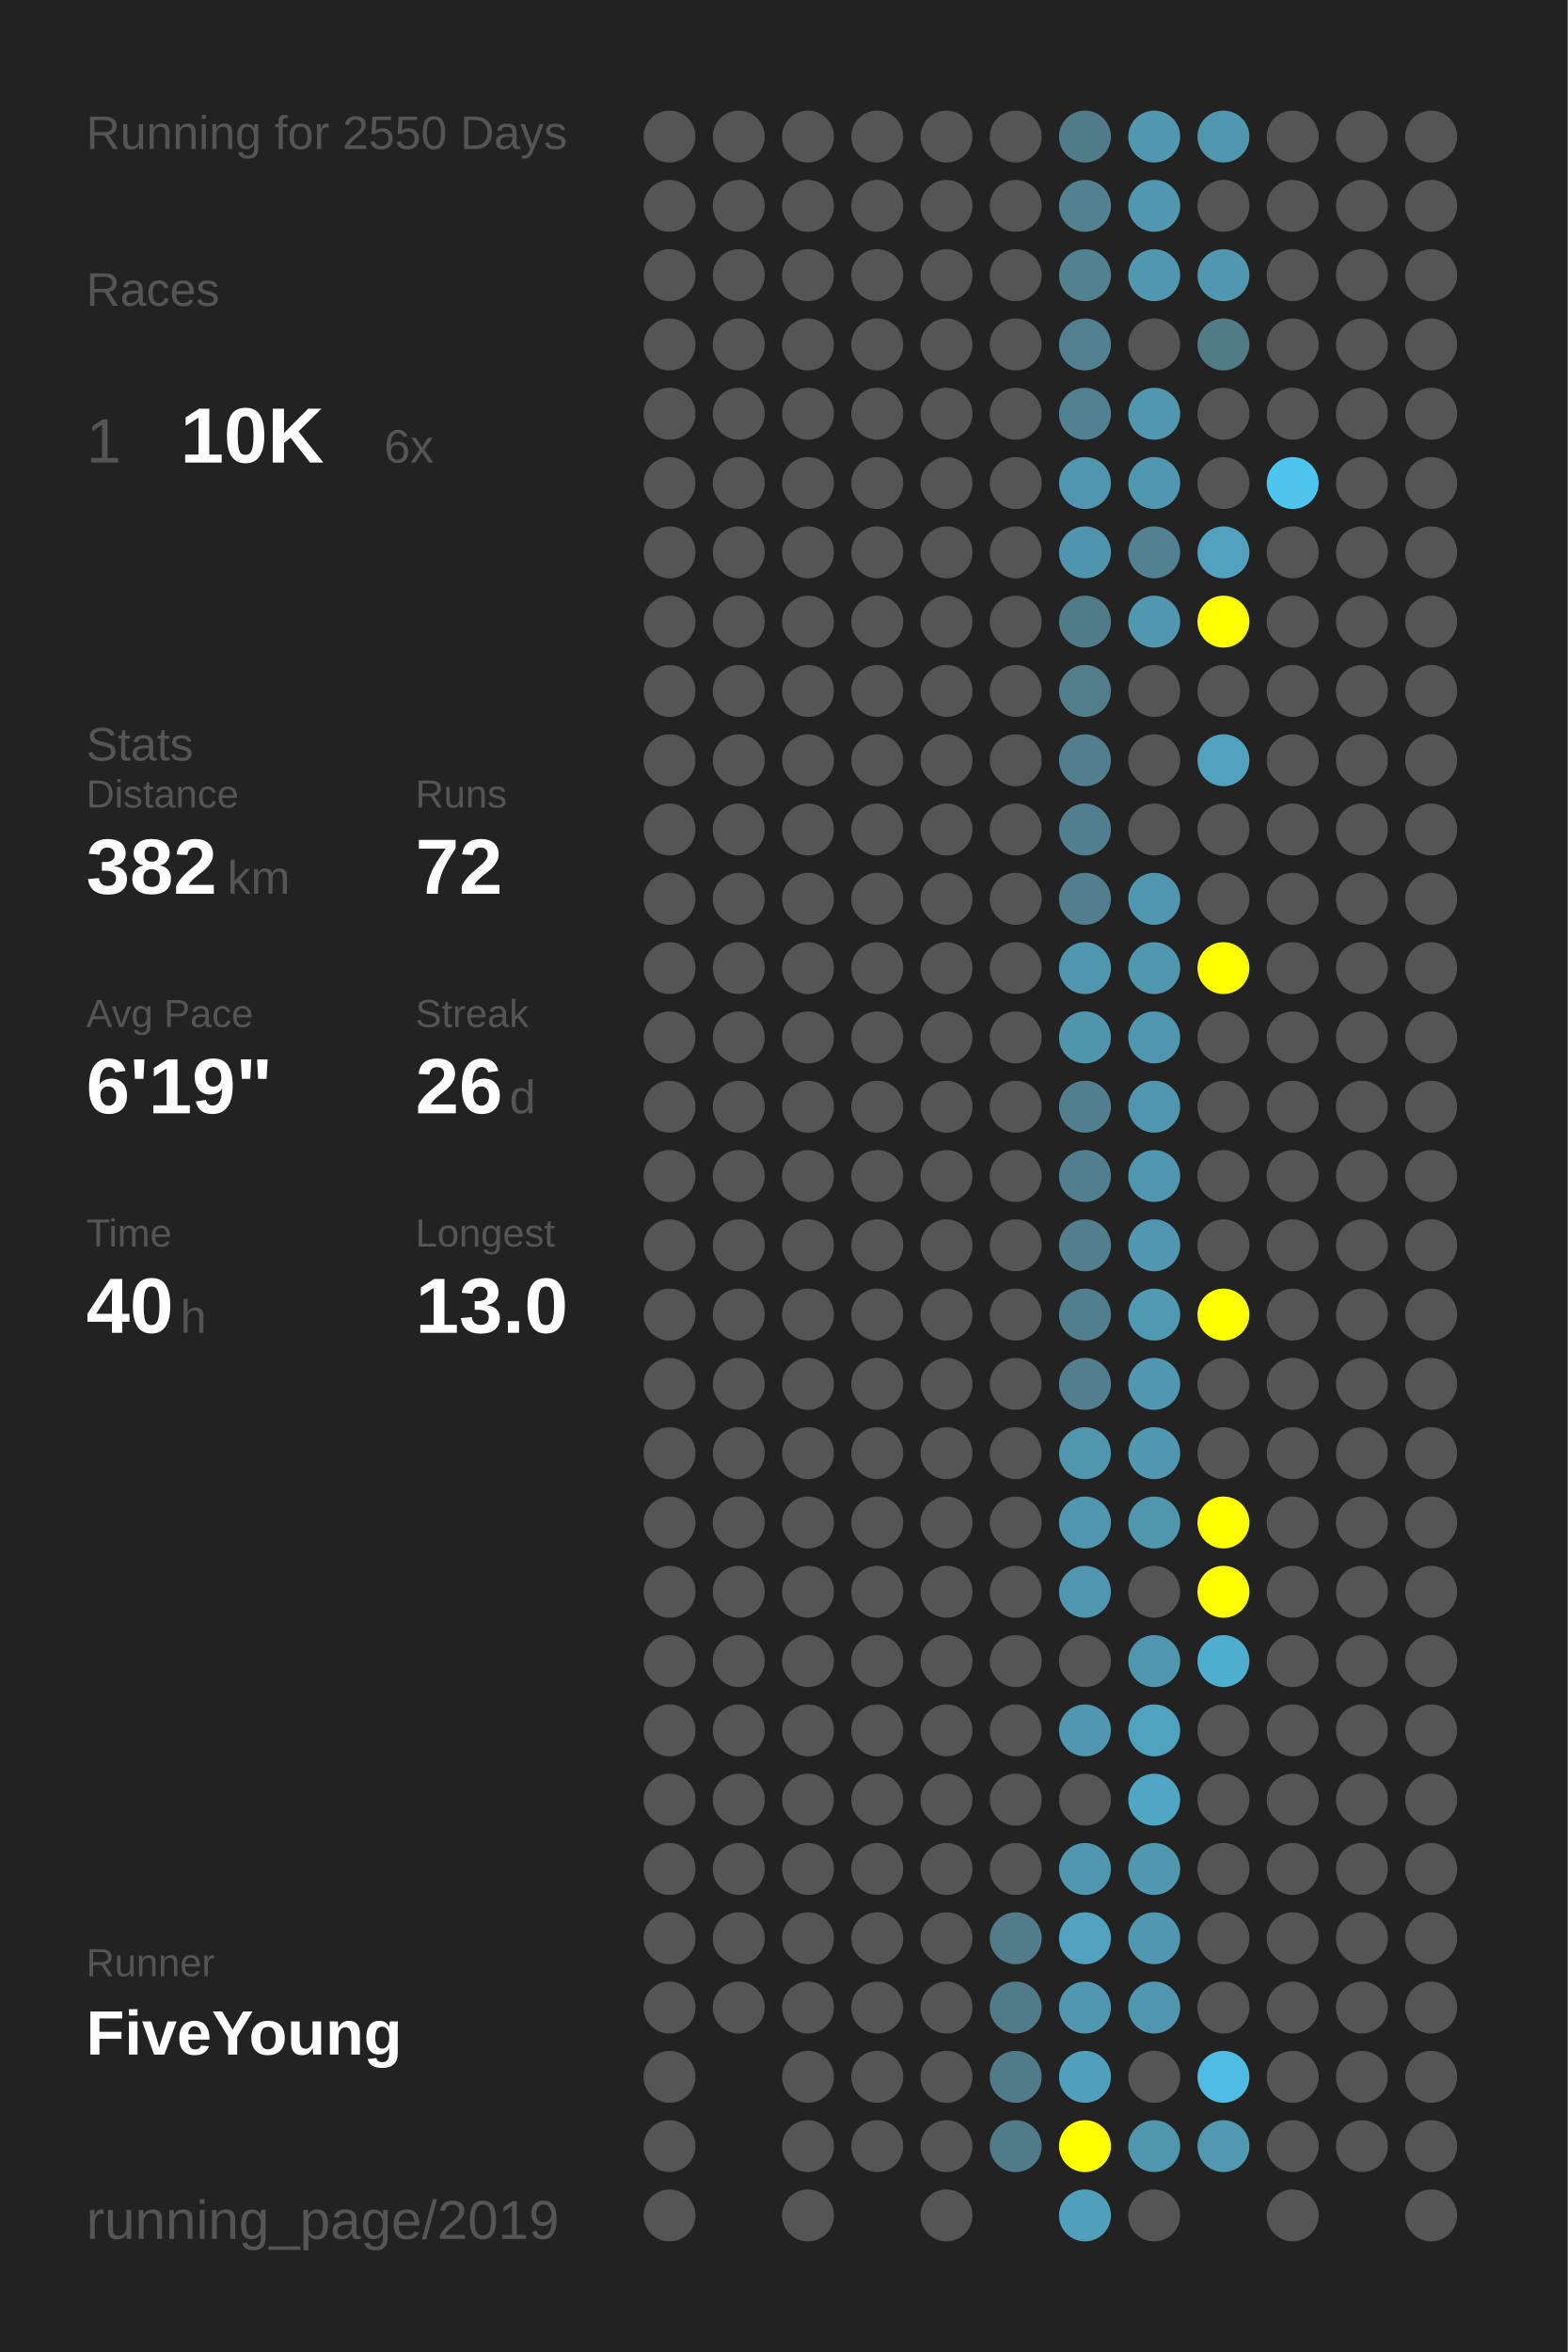
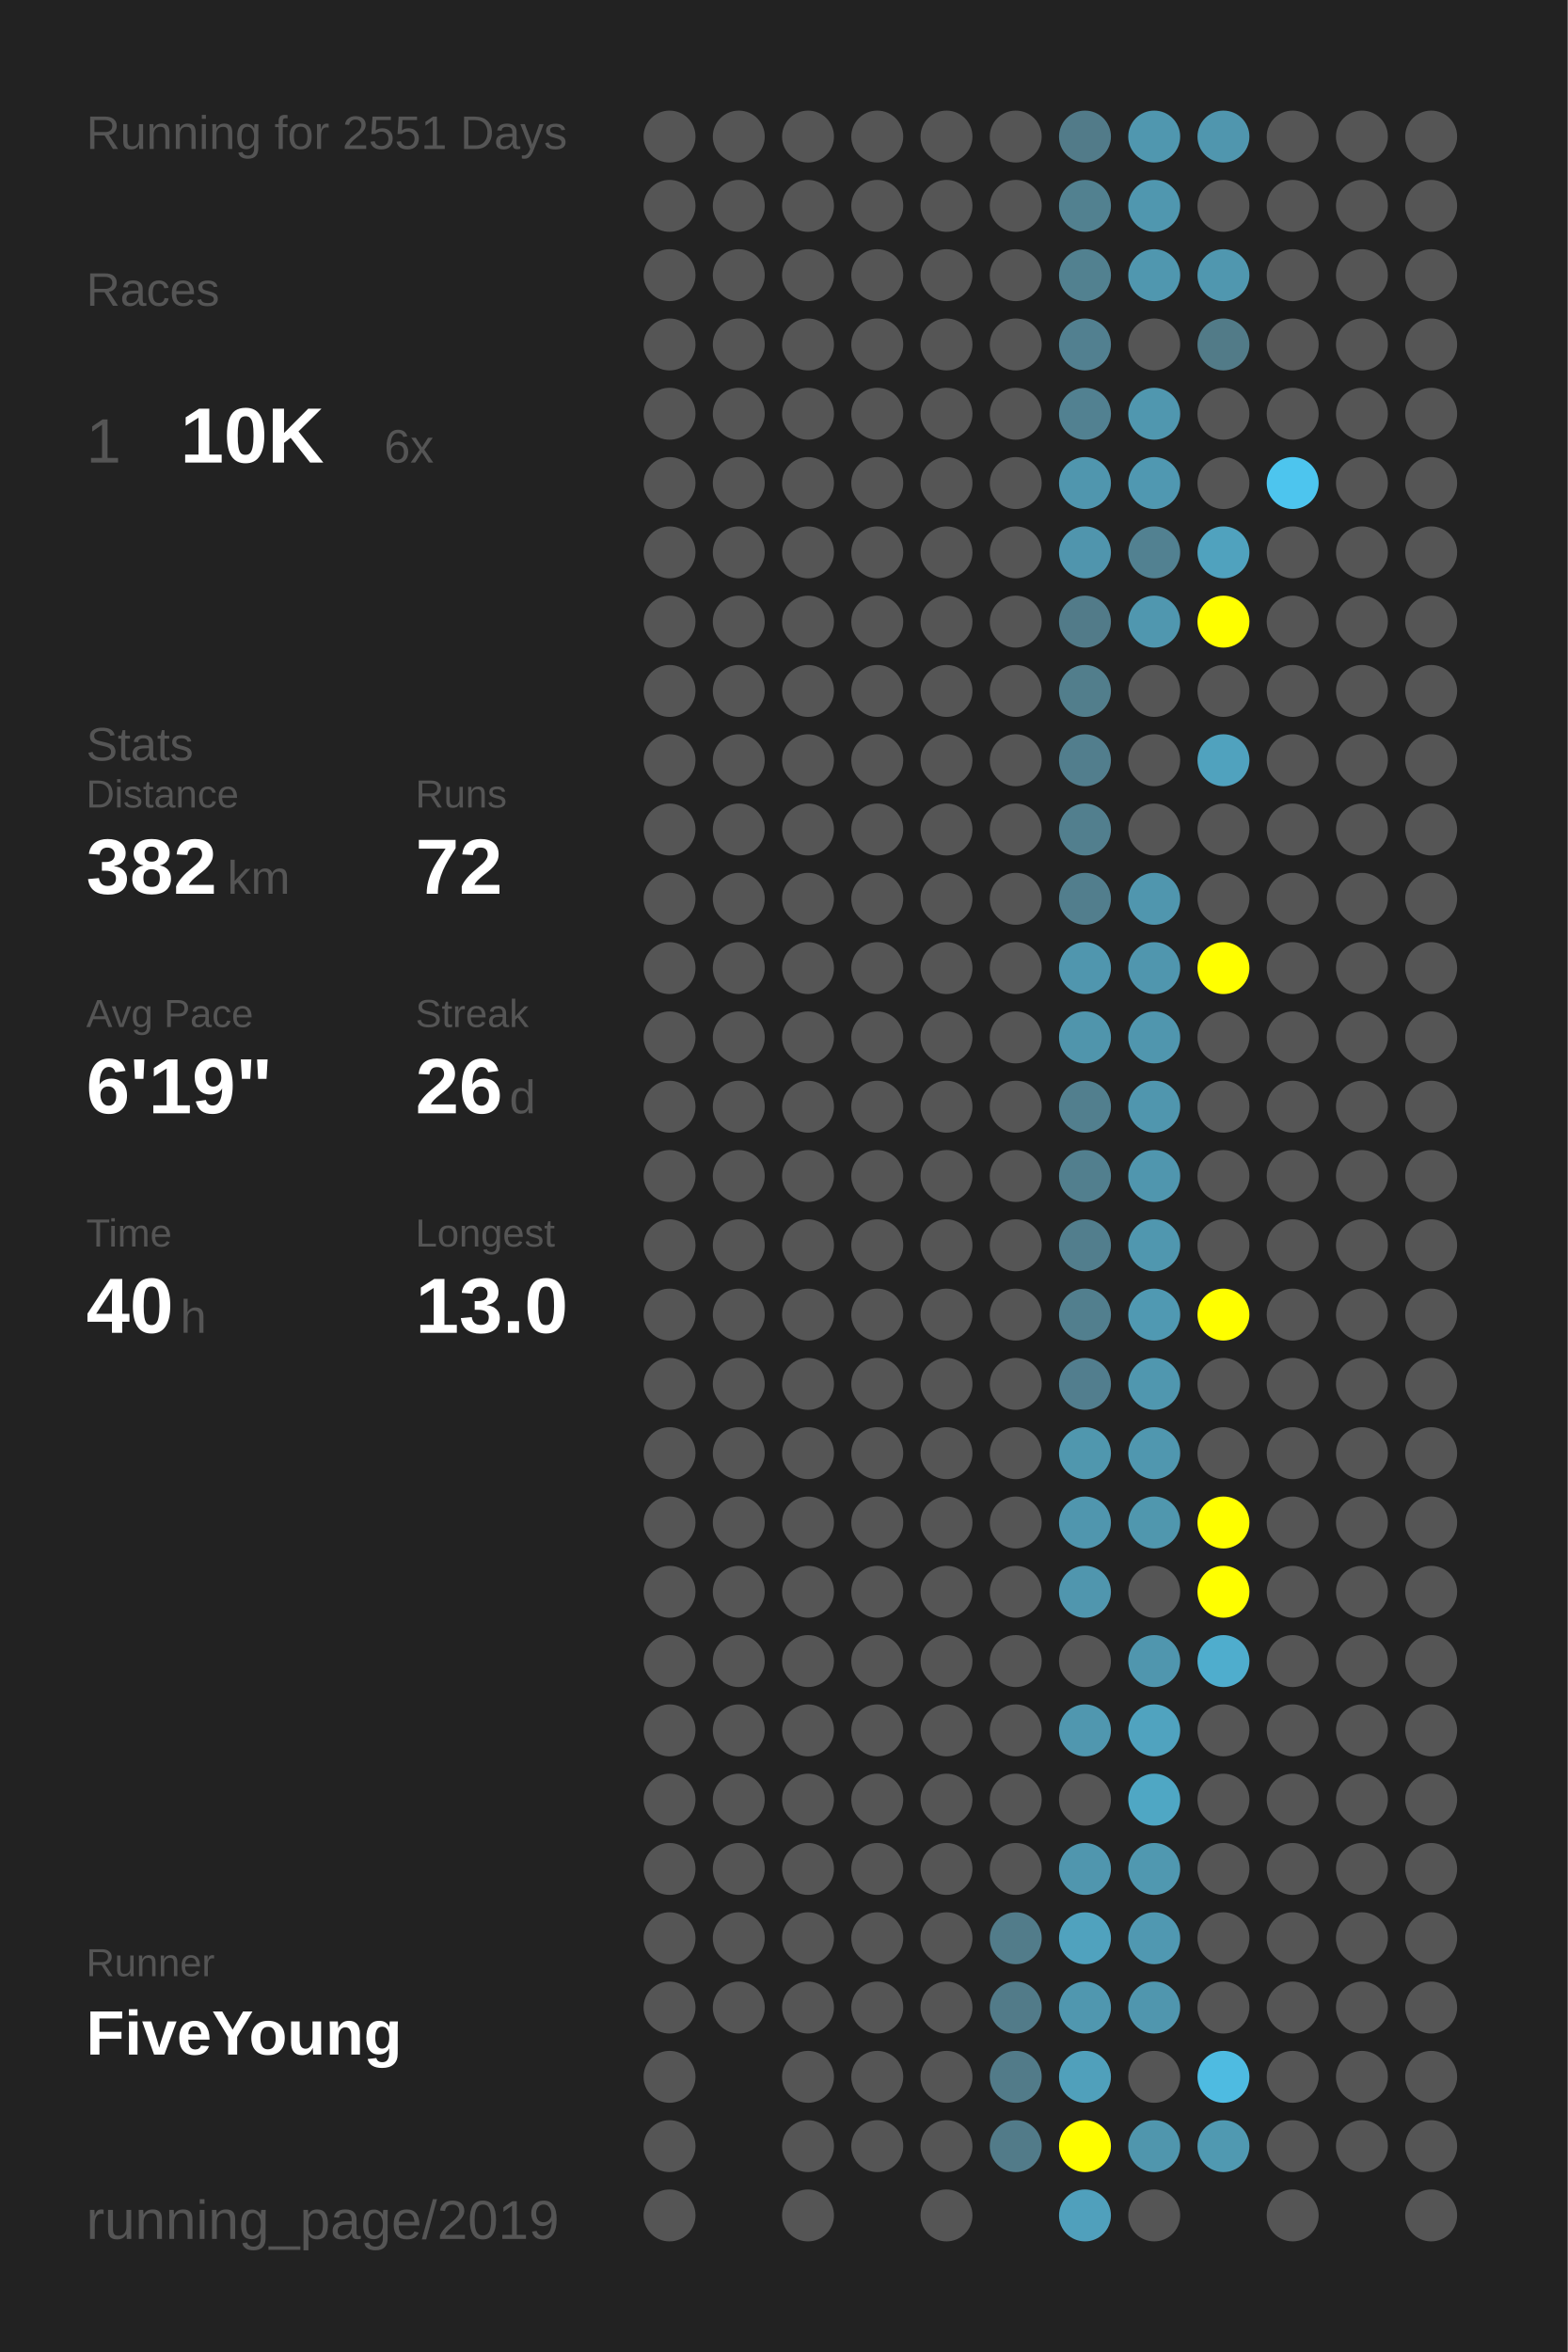
<svg xmlns="http://www.w3.org/2000/svg" baseProfile="full" height="300mm" version="1.1" viewBox="0,0,200,300" width="200mm">
  <defs />
  <rect fill="#222222" height="300" width="200" x="0" y="0" />
-   <text fill="#555555" style="font-size:6px; font-family:Arial;" x="11" y="19">Running for 2550 Days</text>
+   <text fill="#555555" style="font-size:6px; font-family:Arial;" x="11" y="19">Running for 2551 Days</text>
  <text fill="#555555" style="font-size:6px; font-family:Arial;" x="11" y="39">Races</text>
  <text fill="#555555" style="font-size:8px; font-family:Arial;" x="11" y="59">1</text>
  <text fill="#FFFFFF" style="font-size:10px; font-family:Arial; font-weight:bold;" x="23" y="59">10K</text>
  <text fill="#555555" style="font-size:6px; font-family:Arial;" x="49" y="59">6x</text>
  <text fill="#555555" style="font-size:6px; font-family:Arial;" x="11" y="97">Stats</text>
  <text fill="#555555" style="font-size:5px; font-family:Arial;" x="11" y="103">Distance</text>
  <text fill="#FFFFFF" style="font-size:10px; font-family:Arial; font-weight:bold;" x="11" y="114">382</text>
  <text fill="#555555" style="font-size:6px; font-family:Arial;" x="29" y="114">km</text>
  <text fill="#555555" style="font-size:5px; font-family:Arial;" x="53" y="103">Runs</text>
  <text fill="#FFFFFF" style="font-size:10px; font-family:Arial; font-weight:bold;" x="53" y="114">72</text>
  <text fill="#555555" style="font-size:5px; font-family:Arial;" x="11" y="131">Avg Pace</text>
  <text fill="#FFFFFF" style="font-size:10px; font-family:Arial; font-weight:bold;" x="11" y="142">6'19"</text>
  <text fill="#555555" style="font-size:5px; font-family:Arial;" x="53" y="131">Streak</text>
  <text fill="#FFFFFF" style="font-size:10px; font-family:Arial; font-weight:bold;" x="53" y="142">26</text>
  <text fill="#555555" style="font-size:6px; font-family:Arial;" x="65" y="142">d</text>
  <text fill="#555555" style="font-size:5px; font-family:Arial;" x="11" y="159">Time</text>
  <text fill="#FFFFFF" style="font-size:10px; font-family:Arial; font-weight:bold;" x="11" y="170">40</text>
  <text fill="#555555" style="font-size:6px; font-family:Arial;" x="23" y="170">h</text>
  <text fill="#555555" style="font-size:5px; font-family:Arial;" x="53" y="159">Longest</text>
  <text fill="#FFFFFF" style="font-size:10px; font-family:Arial; font-weight:bold;" x="53" y="170">13.0</text>
  <text fill="#555555" style="font-size:5px; font-family:Arial;" x="11" y="252.065">Runner</text>
  <text fill="#FFFFFF" style="font-size:8px; font-family:Arial; font-weight:bold;" x="11" y="262.065">FiveYoung</text>
  <text fill="#555555" style="font-size:7px; font-family:Arial;" x="11" y="285.581">running_page/2019</text>
  <circle cx="85.417" cy="17.419" fill="#555555" r="3.312" />
  <circle cx="85.417" cy="26.258" fill="#555555" r="3.312" />
  <circle cx="85.417" cy="35.097" fill="#555555" r="3.312" />
  <circle cx="85.417" cy="43.935" fill="#555555" r="3.312" />
  <circle cx="85.417" cy="52.774" fill="#555555" r="3.312" />
  <circle cx="85.417" cy="61.613" fill="#555555" r="3.312" />
  <circle cx="85.417" cy="70.452" fill="#555555" r="3.312" />
  <circle cx="85.417" cy="79.29" fill="#555555" r="3.312" />
  <circle cx="85.417" cy="88.129" fill="#555555" r="3.312" />
  <circle cx="85.417" cy="96.968" fill="#555555" r="3.312" />
  <circle cx="85.417" cy="105.806" fill="#555555" r="3.312" />
  <circle cx="85.417" cy="114.645" fill="#555555" r="3.312" />
  <circle cx="85.417" cy="123.484" fill="#555555" r="3.312" />
  <circle cx="85.417" cy="132.323" fill="#555555" r="3.312" />
  <circle cx="85.417" cy="141.161" fill="#555555" r="3.312" />
  <circle cx="85.417" cy="150" fill="#555555" r="3.312" />
  <circle cx="85.417" cy="158.839" fill="#555555" r="3.312" />
  <circle cx="85.417" cy="167.677" fill="#555555" r="3.312" />
  <circle cx="85.417" cy="176.516" fill="#555555" r="3.312" />
  <circle cx="85.417" cy="185.355" fill="#555555" r="3.312" />
  <circle cx="85.417" cy="194.194" fill="#555555" r="3.312" />
  <circle cx="85.417" cy="203.032" fill="#555555" r="3.312" />
  <circle cx="85.417" cy="211.871" fill="#555555" r="3.312" />
  <circle cx="85.417" cy="220.71" fill="#555555" r="3.312" />
  <circle cx="85.417" cy="229.548" fill="#555555" r="3.312" />
  <circle cx="85.417" cy="238.387" fill="#555555" r="3.312" />
  <circle cx="85.417" cy="247.226" fill="#555555" r="3.312" />
  <circle cx="85.417" cy="256.065" fill="#555555" r="3.312" />
  <circle cx="85.417" cy="264.903" fill="#555555" r="3.312" />
  <circle cx="85.417" cy="273.742" fill="#555555" r="3.312" />
  <circle cx="85.417" cy="282.581" fill="#555555" r="3.312" />
  <circle cx="94.25" cy="17.419" fill="#555555" r="3.312" />
  <circle cx="94.25" cy="26.258" fill="#555555" r="3.312" />
  <circle cx="94.25" cy="35.097" fill="#555555" r="3.312" />
  <circle cx="94.25" cy="43.935" fill="#555555" r="3.312" />
  <circle cx="94.25" cy="52.774" fill="#555555" r="3.312" />
  <circle cx="94.25" cy="61.613" fill="#555555" r="3.312" />
  <circle cx="94.25" cy="70.452" fill="#555555" r="3.312" />
  <circle cx="94.25" cy="79.29" fill="#555555" r="3.312" />
  <circle cx="94.25" cy="88.129" fill="#555555" r="3.312" />
  <circle cx="94.25" cy="96.968" fill="#555555" r="3.312" />
  <circle cx="94.25" cy="105.806" fill="#555555" r="3.312" />
  <circle cx="94.25" cy="114.645" fill="#555555" r="3.312" />
  <circle cx="94.25" cy="123.484" fill="#555555" r="3.312" />
  <circle cx="94.25" cy="132.323" fill="#555555" r="3.312" />
  <circle cx="94.25" cy="141.161" fill="#555555" r="3.312" />
  <circle cx="94.25" cy="150" fill="#555555" r="3.312" />
  <circle cx="94.25" cy="158.839" fill="#555555" r="3.312" />
  <circle cx="94.25" cy="167.677" fill="#555555" r="3.312" />
  <circle cx="94.25" cy="176.516" fill="#555555" r="3.312" />
  <circle cx="94.25" cy="185.355" fill="#555555" r="3.312" />
  <circle cx="94.25" cy="194.194" fill="#555555" r="3.312" />
  <circle cx="94.25" cy="203.032" fill="#555555" r="3.312" />
  <circle cx="94.25" cy="211.871" fill="#555555" r="3.312" />
  <circle cx="94.25" cy="220.71" fill="#555555" r="3.312" />
  <circle cx="94.25" cy="229.548" fill="#555555" r="3.312" />
  <circle cx="94.25" cy="238.387" fill="#555555" r="3.312" />
  <circle cx="94.25" cy="247.226" fill="#555555" r="3.312" />
  <circle cx="94.25" cy="256.065" fill="#555555" r="3.312" />
  <circle cx="103.083" cy="17.419" fill="#555555" r="3.312" />
  <circle cx="103.083" cy="26.258" fill="#555555" r="3.312" />
  <circle cx="103.083" cy="35.097" fill="#555555" r="3.312" />
  <circle cx="103.083" cy="43.935" fill="#555555" r="3.312" />
  <circle cx="103.083" cy="52.774" fill="#555555" r="3.312" />
  <circle cx="103.083" cy="61.613" fill="#555555" r="3.312" />
  <circle cx="103.083" cy="70.452" fill="#555555" r="3.312" />
  <circle cx="103.083" cy="79.29" fill="#555555" r="3.312" />
  <circle cx="103.083" cy="88.129" fill="#555555" r="3.312" />
  <circle cx="103.083" cy="96.968" fill="#555555" r="3.312" />
  <circle cx="103.083" cy="105.806" fill="#555555" r="3.312" />
  <circle cx="103.083" cy="114.645" fill="#555555" r="3.312" />
  <circle cx="103.083" cy="123.484" fill="#555555" r="3.312" />
  <circle cx="103.083" cy="132.323" fill="#555555" r="3.312" />
  <circle cx="103.083" cy="141.161" fill="#555555" r="3.312" />
  <circle cx="103.083" cy="150" fill="#555555" r="3.312" />
  <circle cx="103.083" cy="158.839" fill="#555555" r="3.312" />
  <circle cx="103.083" cy="167.677" fill="#555555" r="3.312" />
  <circle cx="103.083" cy="176.516" fill="#555555" r="3.312" />
  <circle cx="103.083" cy="185.355" fill="#555555" r="3.312" />
  <circle cx="103.083" cy="194.194" fill="#555555" r="3.312" />
  <circle cx="103.083" cy="203.032" fill="#555555" r="3.312" />
  <circle cx="103.083" cy="211.871" fill="#555555" r="3.312" />
  <circle cx="103.083" cy="220.71" fill="#555555" r="3.312" />
  <circle cx="103.083" cy="229.548" fill="#555555" r="3.312" />
  <circle cx="103.083" cy="238.387" fill="#555555" r="3.312" />
  <circle cx="103.083" cy="247.226" fill="#555555" r="3.312" />
  <circle cx="103.083" cy="256.065" fill="#555555" r="3.312" />
  <circle cx="103.083" cy="264.903" fill="#555555" r="3.312" />
  <circle cx="103.083" cy="273.742" fill="#555555" r="3.312" />
  <circle cx="103.083" cy="282.581" fill="#555555" r="3.312" />
  <circle cx="111.917" cy="17.419" fill="#555555" r="3.312" />
  <circle cx="111.917" cy="26.258" fill="#555555" r="3.312" />
  <circle cx="111.917" cy="35.097" fill="#555555" r="3.312" />
  <circle cx="111.917" cy="43.935" fill="#555555" r="3.312" />
  <circle cx="111.917" cy="52.774" fill="#555555" r="3.312" />
  <circle cx="111.917" cy="61.613" fill="#555555" r="3.312" />
  <circle cx="111.917" cy="70.452" fill="#555555" r="3.312" />
  <circle cx="111.917" cy="79.29" fill="#555555" r="3.312" />
  <circle cx="111.917" cy="88.129" fill="#555555" r="3.312" />
  <circle cx="111.917" cy="96.968" fill="#555555" r="3.312" />
  <circle cx="111.917" cy="105.806" fill="#555555" r="3.312" />
  <circle cx="111.917" cy="114.645" fill="#555555" r="3.312" />
  <circle cx="111.917" cy="123.484" fill="#555555" r="3.312" />
  <circle cx="111.917" cy="132.323" fill="#555555" r="3.312" />
  <circle cx="111.917" cy="141.161" fill="#555555" r="3.312" />
  <circle cx="111.917" cy="150" fill="#555555" r="3.312" />
  <circle cx="111.917" cy="158.839" fill="#555555" r="3.312" />
  <circle cx="111.917" cy="167.677" fill="#555555" r="3.312" />
  <circle cx="111.917" cy="176.516" fill="#555555" r="3.312" />
  <circle cx="111.917" cy="185.355" fill="#555555" r="3.312" />
  <circle cx="111.917" cy="194.194" fill="#555555" r="3.312" />
  <circle cx="111.917" cy="203.032" fill="#555555" r="3.312" />
  <circle cx="111.917" cy="211.871" fill="#555555" r="3.312" />
  <circle cx="111.917" cy="220.71" fill="#555555" r="3.312" />
  <circle cx="111.917" cy="229.548" fill="#555555" r="3.312" />
  <circle cx="111.917" cy="238.387" fill="#555555" r="3.312" />
  <circle cx="111.917" cy="247.226" fill="#555555" r="3.312" />
  <circle cx="111.917" cy="256.065" fill="#555555" r="3.312" />
  <circle cx="111.917" cy="264.903" fill="#555555" r="3.312" />
  <circle cx="111.917" cy="273.742" fill="#555555" r="3.312" />
  <circle cx="120.75" cy="17.419" fill="#555555" r="3.312" />
  <circle cx="120.75" cy="26.258" fill="#555555" r="3.312" />
  <circle cx="120.75" cy="35.097" fill="#555555" r="3.312" />
  <circle cx="120.75" cy="43.935" fill="#555555" r="3.312" />
  <circle cx="120.75" cy="52.774" fill="#555555" r="3.312" />
  <circle cx="120.75" cy="61.613" fill="#555555" r="3.312" />
  <circle cx="120.75" cy="70.452" fill="#555555" r="3.312" />
  <circle cx="120.75" cy="79.29" fill="#555555" r="3.312" />
  <circle cx="120.75" cy="88.129" fill="#555555" r="3.312" />
  <circle cx="120.75" cy="96.968" fill="#555555" r="3.312" />
  <circle cx="120.75" cy="105.806" fill="#555555" r="3.312" />
  <circle cx="120.75" cy="114.645" fill="#555555" r="3.312" />
  <circle cx="120.75" cy="123.484" fill="#555555" r="3.312" />
  <circle cx="120.75" cy="132.323" fill="#555555" r="3.312" />
  <circle cx="120.75" cy="141.161" fill="#555555" r="3.312" />
  <circle cx="120.75" cy="150" fill="#555555" r="3.312" />
  <circle cx="120.75" cy="158.839" fill="#555555" r="3.312" />
  <circle cx="120.75" cy="167.677" fill="#555555" r="3.312" />
  <circle cx="120.75" cy="176.516" fill="#555555" r="3.312" />
  <circle cx="120.75" cy="185.355" fill="#555555" r="3.312" />
  <circle cx="120.75" cy="194.194" fill="#555555" r="3.312" />
  <circle cx="120.75" cy="203.032" fill="#555555" r="3.312" />
  <circle cx="120.75" cy="211.871" fill="#555555" r="3.312" />
  <circle cx="120.75" cy="220.71" fill="#555555" r="3.312" />
  <circle cx="120.75" cy="229.548" fill="#555555" r="3.312" />
  <circle cx="120.75" cy="238.387" fill="#555555" r="3.312" />
  <circle cx="120.75" cy="247.226" fill="#555555" r="3.312" />
  <circle cx="120.75" cy="256.065" fill="#555555" r="3.312" />
  <circle cx="120.75" cy="264.903" fill="#555555" r="3.312" />
  <circle cx="120.75" cy="273.742" fill="#555555" r="3.312" />
  <circle cx="120.75" cy="282.581" fill="#555555" r="3.312" />
  <circle cx="129.583" cy="17.419" fill="#555555" r="3.312" />
  <circle cx="129.583" cy="26.258" fill="#555555" r="3.312" />
  <circle cx="129.583" cy="35.097" fill="#555555" r="3.312" />
  <circle cx="129.583" cy="43.935" fill="#555555" r="3.312" />
  <circle cx="129.583" cy="52.774" fill="#555555" r="3.312" />
  <circle cx="129.583" cy="61.613" fill="#555555" r="3.312" />
  <circle cx="129.583" cy="70.452" fill="#555555" r="3.312" />
  <circle cx="129.583" cy="79.29" fill="#555555" r="3.312" />
  <circle cx="129.583" cy="88.129" fill="#555555" r="3.312" />
  <circle cx="129.583" cy="96.968" fill="#555555" r="3.312" />
  <circle cx="129.583" cy="105.806" fill="#555555" r="3.312" />
  <circle cx="129.583" cy="114.645" fill="#555555" r="3.312" />
  <circle cx="129.583" cy="123.484" fill="#555555" r="3.312" />
  <circle cx="129.583" cy="132.323" fill="#555555" r="3.312" />
  <circle cx="129.583" cy="141.161" fill="#555555" r="3.312" />
  <circle cx="129.583" cy="150" fill="#555555" r="3.312" />
  <circle cx="129.583" cy="158.839" fill="#555555" r="3.312" />
  <circle cx="129.583" cy="167.677" fill="#555555" r="3.312" />
  <circle cx="129.583" cy="176.516" fill="#555555" r="3.312" />
  <circle cx="129.583" cy="185.355" fill="#555555" r="3.312" />
  <circle cx="129.583" cy="194.194" fill="#555555" r="3.312" />
  <circle cx="129.583" cy="203.032" fill="#555555" r="3.312" />
  <circle cx="129.583" cy="211.871" fill="#555555" r="3.312" />
  <circle cx="129.583" cy="220.71" fill="#555555" r="3.312" />
  <circle cx="129.583" cy="229.548" fill="#555555" r="3.312" />
  <circle cx="129.583" cy="238.387" fill="#555555" r="3.312" />
  <circle cx="129.583" cy="247.226" fill="#527c8a" r="3.312" />
  <circle cx="129.583" cy="256.065" fill="#527b89" r="3.312" />
  <circle cx="129.583" cy="264.903" fill="#527b89" r="3.312" />
  <circle cx="129.583" cy="273.742" fill="#527b89" r="3.312" />
  <circle cx="138.417" cy="17.419" fill="#527b89" r="3.312" />
  <circle cx="138.417" cy="26.258" fill="#528190" r="3.312" />
  <circle cx="138.417" cy="35.097" fill="#528190" r="3.312" />
  <circle cx="138.417" cy="43.935" fill="#528090" r="3.312" />
  <circle cx="138.417" cy="52.774" fill="#528191" r="3.312" />
  <circle cx="138.417" cy="61.613" fill="#5096ae" r="3.312" />
  <circle cx="138.417" cy="70.452" fill="#5095ad" r="3.312" />
  <circle cx="138.417" cy="79.29" fill="#527b89" r="3.312" />
  <circle cx="138.417" cy="88.129" fill="#527e8c" r="3.312" />
  <circle cx="138.417" cy="96.968" fill="#527e8d" r="3.312" />
  <circle cx="138.417" cy="105.806" fill="#527f8e" r="3.312" />
  <circle cx="138.417" cy="114.645" fill="#527e8d" r="3.312" />
  <circle cx="138.417" cy="123.484" fill="#5096ae" r="3.312" />
  <circle cx="138.417" cy="132.323" fill="#5095ac" r="3.312" />
  <circle cx="138.417" cy="141.161" fill="#527f8e" r="3.312" />
  <circle cx="138.417" cy="150" fill="#527f8e" r="3.312" />
  <circle cx="138.417" cy="158.839" fill="#527e8d" r="3.312" />
  <circle cx="138.417" cy="167.677" fill="#527f8e" r="3.312" />
  <circle cx="138.417" cy="176.516" fill="#527e8e" r="3.312" />
  <circle cx="138.417" cy="185.355" fill="#5097ae" r="3.312" />
  <circle cx="138.417" cy="194.194" fill="#5096ae" r="3.312" />
  <circle cx="138.417" cy="203.032" fill="#5096ae" r="3.312" />
  <circle cx="138.417" cy="211.871" fill="#555555" r="3.312" />
  <circle cx="138.417" cy="220.71" fill="#5097af" r="3.312" />
  <circle cx="138.417" cy="229.548" fill="#555555" r="3.312" />
  <circle cx="138.417" cy="238.387" fill="#5096ae" r="3.312" />
  <circle cx="138.417" cy="247.226" fill="#50a2be" r="3.312" />
  <circle cx="138.417" cy="256.065" fill="#5097af" r="3.312" />
  <circle cx="138.417" cy="264.903" fill="#50a0bb" r="3.312" />
  <circle cx="138.417" cy="273.742" fill="#FFFF00" r="3.312" />
  <circle cx="138.417" cy="282.581" fill="#50a0bc" r="3.312" />
  <circle cx="147.25" cy="17.419" fill="#5097af" r="3.312" />
  <circle cx="147.25" cy="26.258" fill="#5097af" r="3.312" />
  <circle cx="147.25" cy="35.097" fill="#5097af" r="3.312" />
  <circle cx="147.25" cy="43.935" fill="#555555" r="3.312" />
  <circle cx="147.25" cy="52.774" fill="#5097af" r="3.312" />
  <circle cx="147.25" cy="61.613" fill="#5098b1" r="3.312" />
  <circle cx="147.25" cy="70.452" fill="#528191" r="3.312" />
  <circle cx="147.25" cy="79.29" fill="#5097af" r="3.312" />
  <circle cx="147.25" cy="88.129" fill="#555555" r="3.312" />
  <circle cx="147.25" cy="96.968" fill="#555555" r="3.312" />
  <circle cx="147.25" cy="105.806" fill="#555555" r="3.312" />
  <circle cx="147.25" cy="114.645" fill="#5096ae" r="3.312" />
  <circle cx="147.25" cy="123.484" fill="#5096ae" r="3.312" />
  <circle cx="147.25" cy="132.323" fill="#5096ae" r="3.312" />
  <circle cx="147.25" cy="141.161" fill="#5096ae" r="3.312" />
  <circle cx="147.25" cy="150" fill="#5096ae" r="3.312" />
  <circle cx="147.25" cy="158.839" fill="#5097af" r="3.312" />
  <circle cx="147.25" cy="167.677" fill="#5099b2" r="3.312" />
  <circle cx="147.25" cy="176.516" fill="#5097af" r="3.312" />
  <circle cx="147.25" cy="185.355" fill="#5097af" r="3.312" />
  <circle cx="147.25" cy="194.194" fill="#5097ae" r="3.312" />
  <circle cx="147.25" cy="203.032" fill="#555555" r="3.312" />
  <circle cx="147.25" cy="211.871" fill="#5096ae" r="3.312" />
  <circle cx="147.25" cy="220.71" fill="#50a3bf" r="3.312" />
  <circle cx="147.25" cy="229.548" fill="#4fa7c4" r="3.312" />
  <circle cx="147.25" cy="238.387" fill="#5098b0" r="3.312" />
  <circle cx="147.25" cy="247.226" fill="#5098b1" r="3.312" />
  <circle cx="147.25" cy="256.065" fill="#5096ae" r="3.312" />
  <circle cx="147.25" cy="264.903" fill="#555555" r="3.312" />
  <circle cx="147.25" cy="273.742" fill="#5096ad" r="3.312" />
  <circle cx="147.25" cy="282.581" fill="#555555" r="3.312" />
  <circle cx="156.083" cy="17.419" fill="#5096ae" r="3.312" />
  <circle cx="156.083" cy="26.258" fill="#555555" r="3.312" />
  <circle cx="156.083" cy="35.097" fill="#5097af" r="3.312" />
  <circle cx="156.083" cy="43.935" fill="#527b88" r="3.312" />
  <circle cx="156.083" cy="52.774" fill="#555555" r="3.312" />
  <circle cx="156.083" cy="61.613" fill="#555555" r="3.312" />
  <circle cx="156.083" cy="70.452" fill="#50a2be" r="3.312" />
  <circle cx="156.083" cy="79.29" fill="#FFFF00" r="3.312" />
  <circle cx="156.083" cy="88.129" fill="#555555" r="3.312" />
  <circle cx="156.083" cy="96.968" fill="#50a2be" r="3.312" />
  <circle cx="156.083" cy="105.806" fill="#555555" r="3.312" />
  <circle cx="156.083" cy="114.645" fill="#555555" r="3.312" />
  <circle cx="156.083" cy="123.484" fill="#FFFF00" r="3.312" />
  <circle cx="156.083" cy="132.323" fill="#555555" r="3.312" />
  <circle cx="156.083" cy="141.161" fill="#555555" r="3.312" />
  <circle cx="156.083" cy="150" fill="#555555" r="3.312" />
  <circle cx="156.083" cy="158.839" fill="#555555" r="3.312" />
  <circle cx="156.083" cy="167.677" fill="#FFFF00" r="3.312" />
  <circle cx="156.083" cy="176.516" fill="#555555" r="3.312" />
  <circle cx="156.083" cy="185.355" fill="#555555" r="3.312" />
  <circle cx="156.083" cy="194.194" fill="#FFFF00" r="3.312" />
  <circle cx="156.083" cy="203.032" fill="#FFFF00" r="3.312" />
  <circle cx="156.083" cy="211.871" fill="#4fadcd" r="3.312" />
  <circle cx="156.083" cy="220.71" fill="#555555" r="3.312" />
  <circle cx="156.083" cy="229.548" fill="#555555" r="3.312" />
  <circle cx="156.083" cy="238.387" fill="#555555" r="3.312" />
  <circle cx="156.083" cy="247.226" fill="#555555" r="3.312" />
  <circle cx="156.083" cy="256.065" fill="#555555" r="3.312" />
  <circle cx="156.083" cy="264.903" fill="#4ebbe1" r="3.312" />
  <circle cx="156.083" cy="273.742" fill="#5099b1" r="3.312" />
  <circle cx="164.917" cy="17.419" fill="#555555" r="3.312" />
  <circle cx="164.917" cy="26.258" fill="#555555" r="3.312" />
  <circle cx="164.917" cy="35.097" fill="#555555" r="3.312" />
  <circle cx="164.917" cy="43.935" fill="#555555" r="3.312" />
  <circle cx="164.917" cy="52.774" fill="#555555" r="3.312" />
  <circle cx="164.917" cy="61.613" fill="#4dc5ee" r="3.312" />
  <circle cx="164.917" cy="70.452" fill="#555555" r="3.312" />
  <circle cx="164.917" cy="79.29" fill="#555555" r="3.312" />
  <circle cx="164.917" cy="88.129" fill="#555555" r="3.312" />
  <circle cx="164.917" cy="96.968" fill="#555555" r="3.312" />
  <circle cx="164.917" cy="105.806" fill="#555555" r="3.312" />
  <circle cx="164.917" cy="114.645" fill="#555555" r="3.312" />
  <circle cx="164.917" cy="123.484" fill="#555555" r="3.312" />
  <circle cx="164.917" cy="132.323" fill="#555555" r="3.312" />
  <circle cx="164.917" cy="141.161" fill="#555555" r="3.312" />
  <circle cx="164.917" cy="150" fill="#555555" r="3.312" />
  <circle cx="164.917" cy="158.839" fill="#555555" r="3.312" />
  <circle cx="164.917" cy="167.677" fill="#555555" r="3.312" />
  <circle cx="164.917" cy="176.516" fill="#555555" r="3.312" />
  <circle cx="164.917" cy="185.355" fill="#555555" r="3.312" />
  <circle cx="164.917" cy="194.194" fill="#555555" r="3.312" />
  <circle cx="164.917" cy="203.032" fill="#555555" r="3.312" />
  <circle cx="164.917" cy="211.871" fill="#555555" r="3.312" />
  <circle cx="164.917" cy="220.71" fill="#555555" r="3.312" />
  <circle cx="164.917" cy="229.548" fill="#555555" r="3.312" />
  <circle cx="164.917" cy="238.387" fill="#555555" r="3.312" />
  <circle cx="164.917" cy="247.226" fill="#555555" r="3.312" />
  <circle cx="164.917" cy="256.065" fill="#555555" r="3.312" />
  <circle cx="164.917" cy="264.903" fill="#555555" r="3.312" />
  <circle cx="164.917" cy="273.742" fill="#555555" r="3.312" />
  <circle cx="164.917" cy="282.581" fill="#555555" r="3.312" />
  <circle cx="173.75" cy="17.419" fill="#555555" r="3.312" />
  <circle cx="173.75" cy="26.258" fill="#555555" r="3.312" />
  <circle cx="173.75" cy="35.097" fill="#555555" r="3.312" />
  <circle cx="173.75" cy="43.935" fill="#555555" r="3.312" />
  <circle cx="173.75" cy="52.774" fill="#555555" r="3.312" />
  <circle cx="173.75" cy="61.613" fill="#555555" r="3.312" />
  <circle cx="173.75" cy="70.452" fill="#555555" r="3.312" />
  <circle cx="173.75" cy="79.29" fill="#555555" r="3.312" />
  <circle cx="173.75" cy="88.129" fill="#555555" r="3.312" />
  <circle cx="173.75" cy="96.968" fill="#555555" r="3.312" />
  <circle cx="173.75" cy="105.806" fill="#555555" r="3.312" />
  <circle cx="173.75" cy="114.645" fill="#555555" r="3.312" />
  <circle cx="173.75" cy="123.484" fill="#555555" r="3.312" />
  <circle cx="173.75" cy="132.323" fill="#555555" r="3.312" />
  <circle cx="173.75" cy="141.161" fill="#555555" r="3.312" />
  <circle cx="173.75" cy="150" fill="#555555" r="3.312" />
  <circle cx="173.75" cy="158.839" fill="#555555" r="3.312" />
  <circle cx="173.75" cy="167.677" fill="#555555" r="3.312" />
  <circle cx="173.75" cy="176.516" fill="#555555" r="3.312" />
  <circle cx="173.75" cy="185.355" fill="#555555" r="3.312" />
  <circle cx="173.75" cy="194.194" fill="#555555" r="3.312" />
  <circle cx="173.75" cy="203.032" fill="#555555" r="3.312" />
  <circle cx="173.75" cy="211.871" fill="#555555" r="3.312" />
  <circle cx="173.75" cy="220.71" fill="#555555" r="3.312" />
  <circle cx="173.75" cy="229.548" fill="#555555" r="3.312" />
  <circle cx="173.75" cy="238.387" fill="#555555" r="3.312" />
  <circle cx="173.75" cy="247.226" fill="#555555" r="3.312" />
  <circle cx="173.75" cy="256.065" fill="#555555" r="3.312" />
  <circle cx="173.75" cy="264.903" fill="#555555" r="3.312" />
  <circle cx="173.75" cy="273.742" fill="#555555" r="3.312" />
  <circle cx="182.583" cy="17.419" fill="#555555" r="3.312" />
  <circle cx="182.583" cy="26.258" fill="#555555" r="3.312" />
  <circle cx="182.583" cy="35.097" fill="#555555" r="3.312" />
  <circle cx="182.583" cy="43.935" fill="#555555" r="3.312" />
  <circle cx="182.583" cy="52.774" fill="#555555" r="3.312" />
  <circle cx="182.583" cy="61.613" fill="#555555" r="3.312" />
  <circle cx="182.583" cy="70.452" fill="#555555" r="3.312" />
  <circle cx="182.583" cy="79.29" fill="#555555" r="3.312" />
  <circle cx="182.583" cy="88.129" fill="#555555" r="3.312" />
  <circle cx="182.583" cy="96.968" fill="#555555" r="3.312" />
  <circle cx="182.583" cy="105.806" fill="#555555" r="3.312" />
  <circle cx="182.583" cy="114.645" fill="#555555" r="3.312" />
  <circle cx="182.583" cy="123.484" fill="#555555" r="3.312" />
  <circle cx="182.583" cy="132.323" fill="#555555" r="3.312" />
  <circle cx="182.583" cy="141.161" fill="#555555" r="3.312" />
  <circle cx="182.583" cy="150" fill="#555555" r="3.312" />
  <circle cx="182.583" cy="158.839" fill="#555555" r="3.312" />
  <circle cx="182.583" cy="167.677" fill="#555555" r="3.312" />
  <circle cx="182.583" cy="176.516" fill="#555555" r="3.312" />
  <circle cx="182.583" cy="185.355" fill="#555555" r="3.312" />
  <circle cx="182.583" cy="194.194" fill="#555555" r="3.312" />
  <circle cx="182.583" cy="203.032" fill="#555555" r="3.312" />
  <circle cx="182.583" cy="211.871" fill="#555555" r="3.312" />
  <circle cx="182.583" cy="220.71" fill="#555555" r="3.312" />
  <circle cx="182.583" cy="229.548" fill="#555555" r="3.312" />
  <circle cx="182.583" cy="238.387" fill="#555555" r="3.312" />
  <circle cx="182.583" cy="247.226" fill="#555555" r="3.312" />
  <circle cx="182.583" cy="256.065" fill="#555555" r="3.312" />
  <circle cx="182.583" cy="264.903" fill="#555555" r="3.312" />
  <circle cx="182.583" cy="273.742" fill="#555555" r="3.312" />
  <circle cx="182.583" cy="282.581" fill="#555555" r="3.312" />
</svg>
